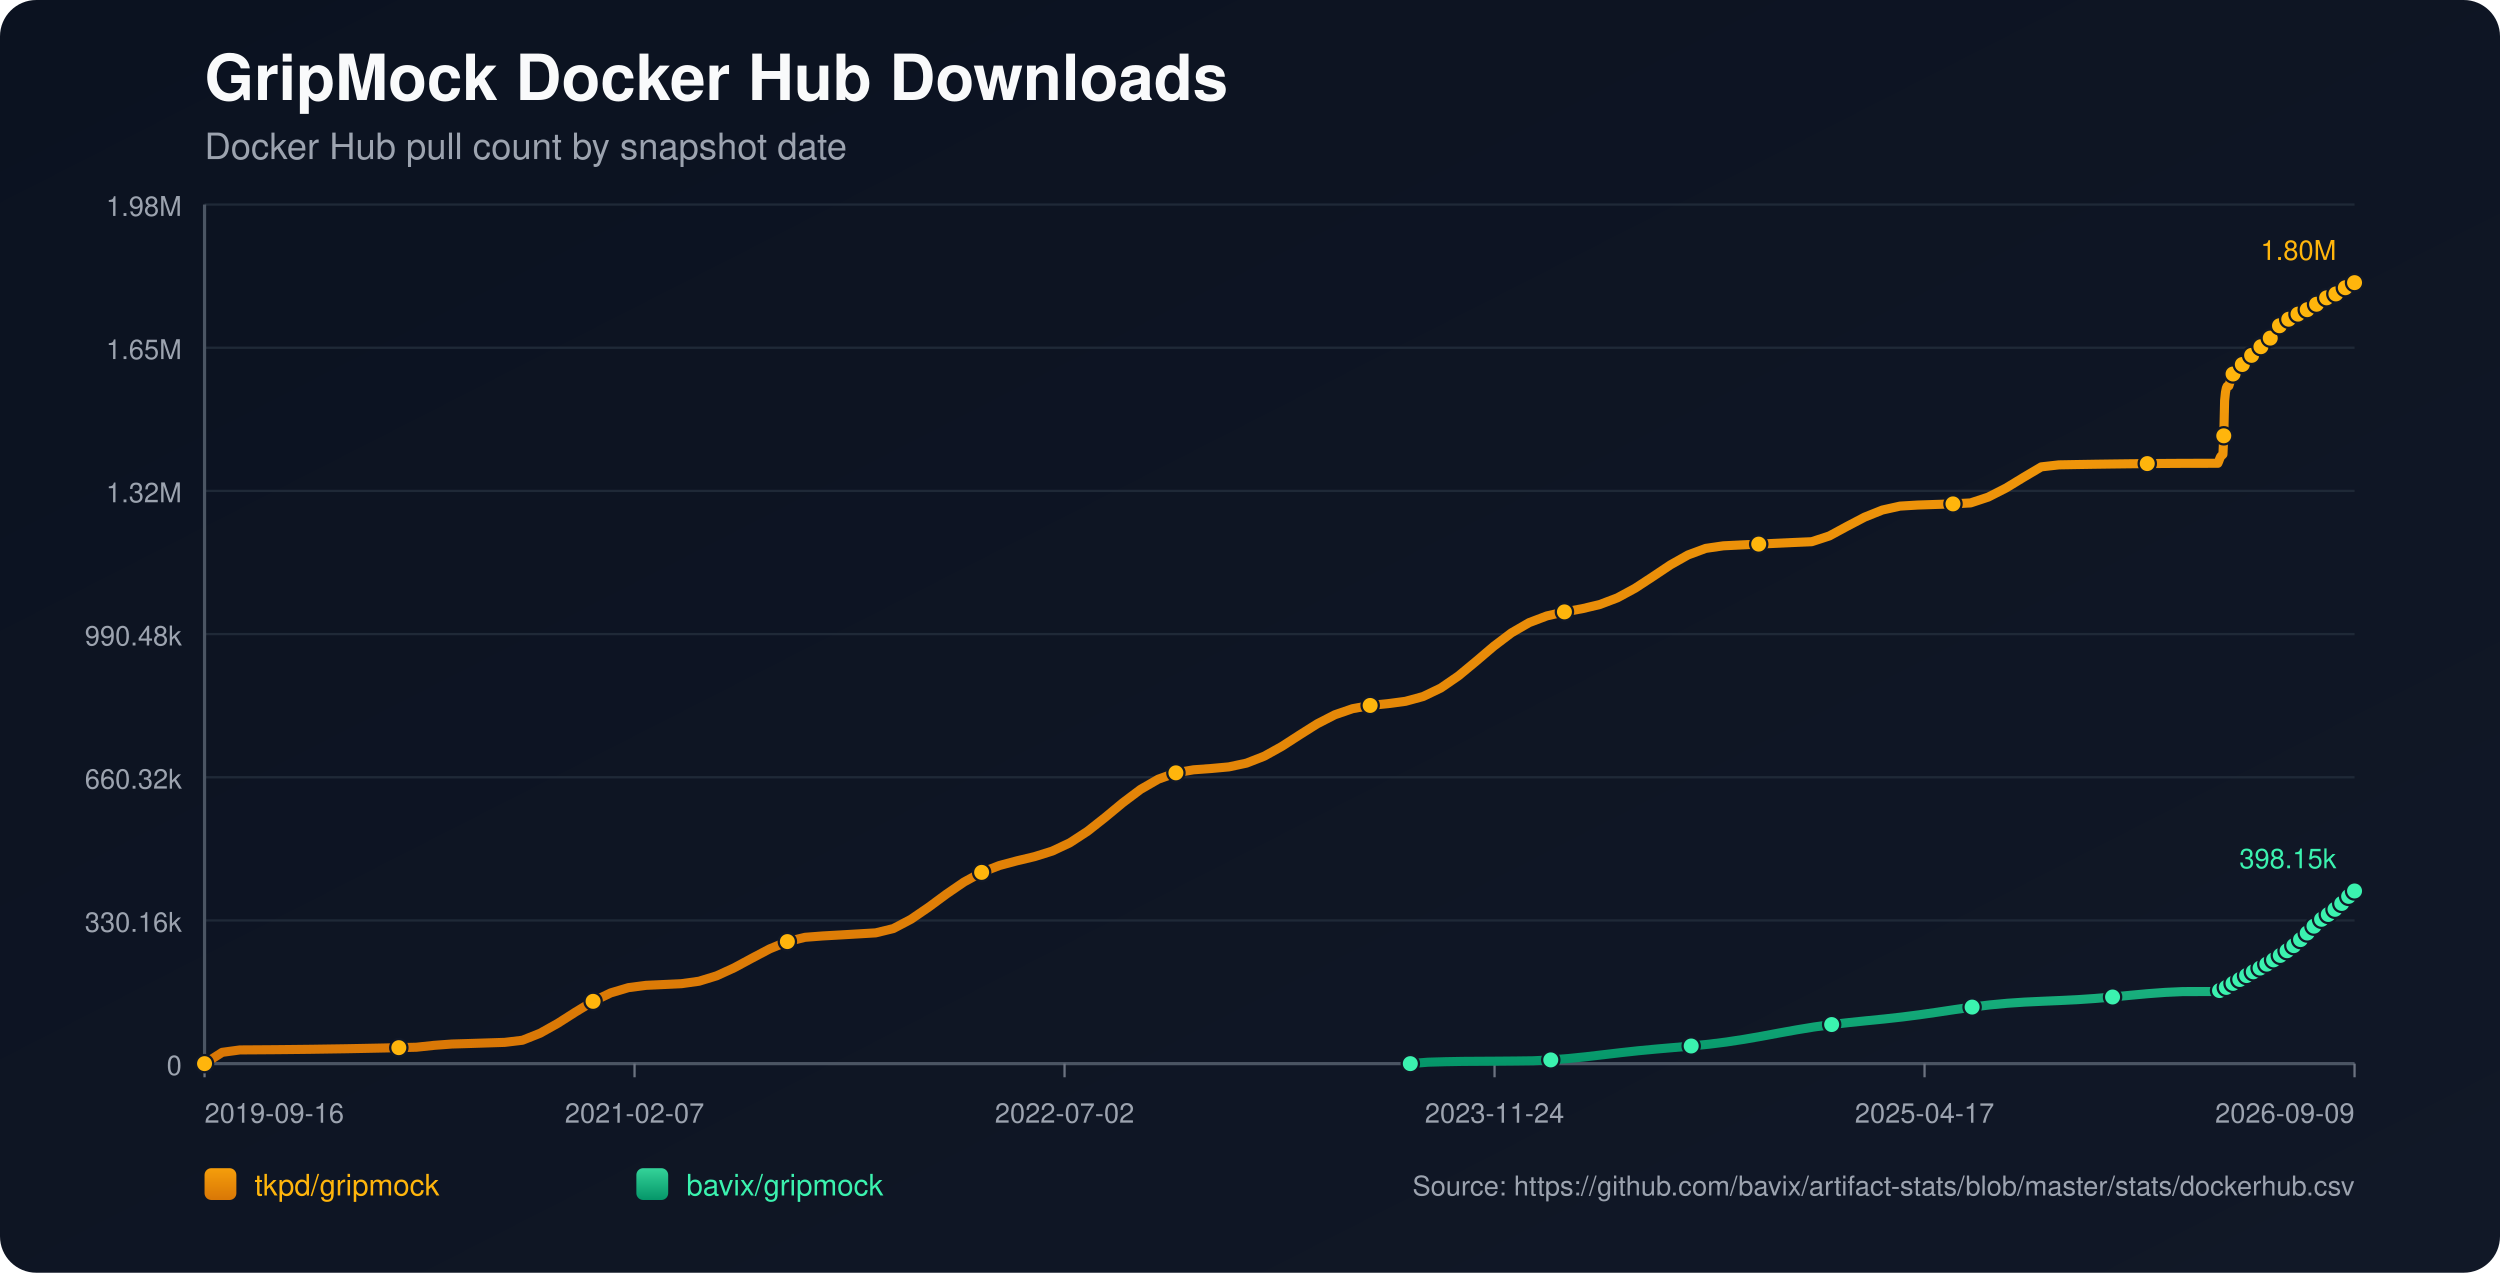
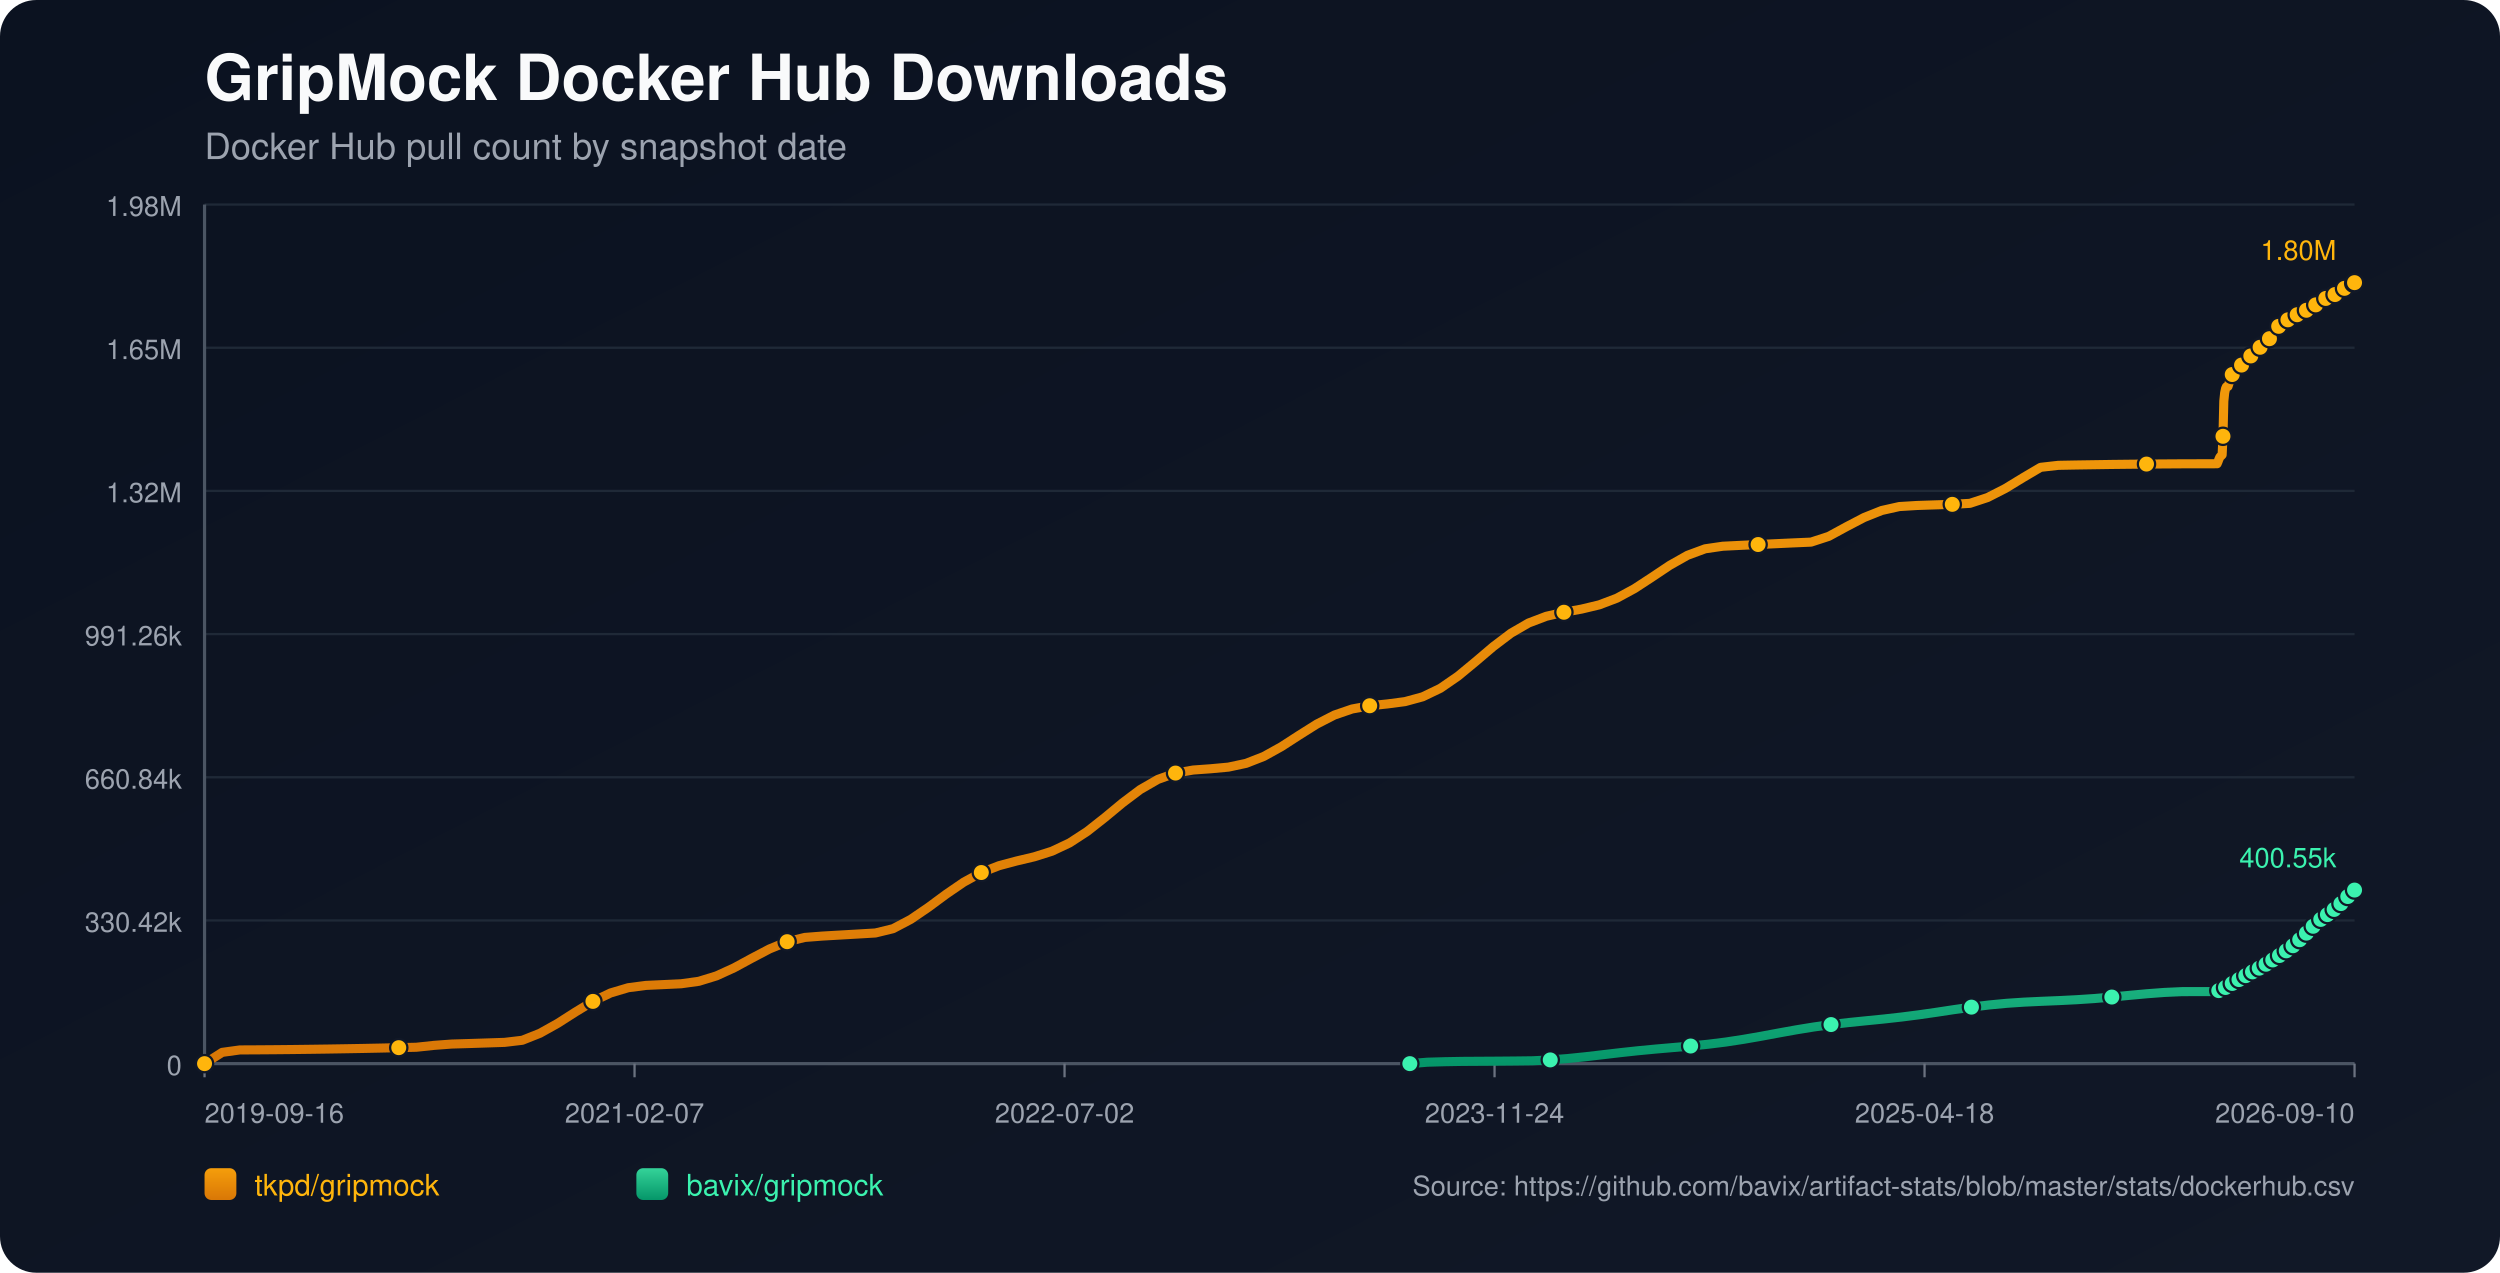
<svg xmlns="http://www.w3.org/2000/svg" width="1100" height="560" viewBox="0 0 1100 560">
  <defs>
    <linearGradient id="bg" x1="0" y1="0" x2="1" y2="1">
      <stop offset="0%" stop-color="#0b1220" />
      <stop offset="100%" stop-color="#111827" />
    </linearGradient>
    <linearGradient id="repo-0" x1="0" y1="0" x2="0" y2="1">
      <stop offset="0%" stop-color="#f59e0b" />
      <stop offset="100%" stop-color="#d97706" />
    </linearGradient>
    <linearGradient id="repo-1" x1="0" y1="0" x2="0" y2="1">
      <stop offset="0%" stop-color="#34d399" />
      <stop offset="100%" stop-color="#059669" />
    </linearGradient>
  </defs>
  <rect x="0" y="0" width="1100" height="560" fill="url(#bg)" rx="16" />
  <text x="90" y="44" fill="#f9fafb" font-size="28" font-family="-apple-system,BlinkMacSystemFont,Segoe UI,Helvetica,Arial,sans-serif" font-weight="700">GripMock Docker Hub Downloads</text>
  <text x="90" y="70" fill="#9ca3af" font-size="16" font-family="-apple-system,BlinkMacSystemFont,Segoe UI,Helvetica,Arial,sans-serif">Docker Hub pull count by snapshot date</text>
  <line x1="90" y1="90.00" x2="1036" y2="90.00" stroke="#1f2937" stroke-width="1" />
  <text x="80" y="95.00" text-anchor="end" fill="#9ca3af" font-size="12" font-family="-apple-system,BlinkMacSystemFont,Segoe UI,Helvetica,Arial,sans-serif">1.98M</text>
  <line x1="90" y1="153.00" x2="1036" y2="153.00" stroke="#1f2937" stroke-width="1" />
  <text x="80" y="158.00" text-anchor="end" fill="#9ca3af" font-size="12" font-family="-apple-system,BlinkMacSystemFont,Segoe UI,Helvetica,Arial,sans-serif">1.65M</text>
  <line x1="90" y1="216.00" x2="1036" y2="216.00" stroke="#1f2937" stroke-width="1" />
  <text x="80" y="221.00" text-anchor="end" fill="#9ca3af" font-size="12" font-family="-apple-system,BlinkMacSystemFont,Segoe UI,Helvetica,Arial,sans-serif">1.32M</text>
  <line x1="90" y1="279.00" x2="1036" y2="279.00" stroke="#1f2937" stroke-width="1" />
-   <text x="80" y="284.00" text-anchor="end" fill="#9ca3af" font-size="12" font-family="-apple-system,BlinkMacSystemFont,Segoe UI,Helvetica,Arial,sans-serif">990.48k</text>
+   <text x="80" y="284.00" text-anchor="end" fill="#9ca3af" font-size="12" font-family="-apple-system,BlinkMacSystemFont,Segoe UI,Helvetica,Arial,sans-serif">991.26k</text>
  <line x1="90" y1="342.00" x2="1036" y2="342.00" stroke="#1f2937" stroke-width="1" />
-   <text x="80" y="347.00" text-anchor="end" fill="#9ca3af" font-size="12" font-family="-apple-system,BlinkMacSystemFont,Segoe UI,Helvetica,Arial,sans-serif">660.32k</text>
+   <text x="80" y="347.00" text-anchor="end" fill="#9ca3af" font-size="12" font-family="-apple-system,BlinkMacSystemFont,Segoe UI,Helvetica,Arial,sans-serif">660.84k</text>
  <line x1="90" y1="405.00" x2="1036" y2="405.00" stroke="#1f2937" stroke-width="1" />
-   <text x="80" y="410.00" text-anchor="end" fill="#9ca3af" font-size="12" font-family="-apple-system,BlinkMacSystemFont,Segoe UI,Helvetica,Arial,sans-serif">330.16k</text>
+   <text x="80" y="410.00" text-anchor="end" fill="#9ca3af" font-size="12" font-family="-apple-system,BlinkMacSystemFont,Segoe UI,Helvetica,Arial,sans-serif">330.42k</text>
  <line x1="90" y1="468.00" x2="1036" y2="468.00" stroke="#1f2937" stroke-width="1" />
  <text x="80" y="473.00" text-anchor="end" fill="#9ca3af" font-size="12" font-family="-apple-system,BlinkMacSystemFont,Segoe UI,Helvetica,Arial,sans-serif">0</text>
  <line x1="90" y1="468" x2="1036" y2="468" stroke="#4b5563" stroke-width="1.4" />
  <line x1="90" y1="90" x2="90" y2="468" stroke="#4b5563" stroke-width="1.4" />
  <line x1="90.00" y1="468" x2="90.00" y2="474" stroke="#6b7280" stroke-width="1" />
  <text x="90.00" y="494" text-anchor="start" fill="#9ca3af" font-size="12" font-family="-apple-system,BlinkMacSystemFont,Segoe UI,Helvetica,Arial,sans-serif">2019-09-16</text>
  <line x1="279.20" y1="468" x2="279.20" y2="474" stroke="#6b7280" stroke-width="1" />
  <text x="279.20" y="494" text-anchor="middle" fill="#9ca3af" font-size="12" font-family="-apple-system,BlinkMacSystemFont,Segoe UI,Helvetica,Arial,sans-serif">2021-02-07</text>
  <line x1="468.40" y1="468" x2="468.40" y2="474" stroke="#6b7280" stroke-width="1" />
  <text x="468.40" y="494" text-anchor="middle" fill="#9ca3af" font-size="12" font-family="-apple-system,BlinkMacSystemFont,Segoe UI,Helvetica,Arial,sans-serif">2022-07-02</text>
  <line x1="657.60" y1="468" x2="657.60" y2="474" stroke="#6b7280" stroke-width="1" />
  <text x="657.60" y="494" text-anchor="middle" fill="#9ca3af" font-size="12" font-family="-apple-system,BlinkMacSystemFont,Segoe UI,Helvetica,Arial,sans-serif">2023-11-24</text>
  <line x1="846.80" y1="468" x2="846.80" y2="474" stroke="#6b7280" stroke-width="1" />
-   <text x="846.80" y="494" text-anchor="middle" fill="#9ca3af" font-size="12" font-family="-apple-system,BlinkMacSystemFont,Segoe UI,Helvetica,Arial,sans-serif">2025-04-17</text>
+   <text x="846.80" y="494" text-anchor="middle" fill="#9ca3af" font-size="12" font-family="-apple-system,BlinkMacSystemFont,Segoe UI,Helvetica,Arial,sans-serif">2025-04-18</text>
  <line x1="1036.00" y1="468" x2="1036.00" y2="474" stroke="#6b7280" stroke-width="1" />
-   <text x="1036.00" y="494" text-anchor="end" fill="#9ca3af" font-size="12" font-family="-apple-system,BlinkMacSystemFont,Segoe UI,Helvetica,Arial,sans-serif">2026-09-09</text>
-   <polyline fill="none" stroke="url(#repo-0)" stroke-width="4" stroke-linecap="round" stroke-linejoin="round" points="90.00,468.00 97.77,463.03 105.54,461.97 113.31,461.92 121.08,461.86 128.85,461.78 136.62,461.69 144.40,461.57 152.17,461.45 159.94,461.30 167.71,461.14 175.48,460.97 183.25,460.78 191.02,459.95 198.79,459.37 206.56,459.14 214.33,458.89 222.10,458.64 229.87,457.71 237.65,454.62 245.42,450.27 253.19,445.31 260.96,440.59 268.73,436.87 276.50,434.56 284.27,433.55 292.04,433.19 299.81,432.82 307.58,431.74 315.35,429.35 323.12,425.79 330.90,421.59 338.67,417.50 346.44,414.30 354.21,412.42 361.98,411.82 369.75,411.38 377.52,410.92 385.29,410.46 393.06,408.57 400.83,404.48 408.60,399.17 416.37,393.43 424.15,388.10 431.92,383.84 439.69,380.84 447.46,378.76 455.23,376.91 463.00,374.47 470.77,370.81 478.54,365.74 486.31,359.61 494.08,353.17 501.85,347.33 509.62,342.85 517.40,340.05 525.17,338.71 532.94,338.14 540.71,337.43 548.48,335.77 556.25,332.73 564.02,328.41 571.79,323.39 579.56,318.49 587.33,314.50 595.10,311.83 602.87,310.40 610.65,309.61 618.42,308.58 626.19,306.46 633.96,302.73 641.73,297.39 649.50,290.96 657.27,284.34 665.04,278.46 672.81,273.96 680.58,271.01 688.35,269.23 696.12,267.84 703.90,265.99 711.67,263.04 719.44,258.83 727.21,253.74 734.98,248.55 742.75,244.17 750.52,241.29 758.29,240.16 766.06,239.78 773.83,239.41 781.60,239.05 789.37,238.69 797.15,238.35 804.92,235.81 812.69,231.60 820.46,227.53 828.23,224.42 836.00,222.69 843.77,222.22 851.54,221.96 859.31,221.71 867.08,221.28 874.85,218.71 882.62,214.75 890.40,210.01 898.17,205.42 905.94,204.54 913.71,204.40 921.48,204.27 929.25,204.16 937.02,204.06 944.79,203.98 952.56,203.92 960.33,203.87 968.10,203.85 975.87,203.84 976.25,202.97 976.60,202.00 976.97,201.13 977.34,200.58 977.72,200.30 978.09,199.91 978.46,191.75 978.83,176.27 979.20,172.66 979.58,170.80 979.94,169.98 980.32,169.91 980.69,169.80 981.06,168.63 981.43,167.27 981.80,166.18 982.17,165.31 982.54,164.56 982.91,164.49 983.29,164.36 983.66,163.55 984.03,162.98 984.40,162.40 984.77,161.86 985.14,161.46 985.51,161.40 985.89,161.33 986.26,160.93 986.63,160.38 987.00,159.81 987.38,159.34 987.74,159.03 988.12,158.95 988.49,158.89 988.85,158.54 989.23,158.05 989.60,157.29 989.96,156.78 990.34,156.42 990.71,156.36 991.09,156.27 991.46,155.95 991.83,155.55 992.20,155.17 992.58,154.75 992.94,154.38 993.32,154.29 993.69,154.18 994.06,153.66 994.44,153.15 994.81,152.55 995.18,152.13 995.54,151.72 995.92,151.63 996.30,151.48 996.66,151.24 997.04,150.72 997.40,150.16 997.78,149.56 998.14,149.02 998.52,148.95 998.91,148.77 999.27,148.24 999.64,147.59 1000.01,146.87 1000.38,146.30 1000.74,145.85 1001.12,145.77 1001.49,145.63 1001.85,145.09 1002.23,144.47 1002.61,143.90 1002.98,143.33 1003.34,142.95 1003.72,142.88 1004.11,142.71 1004.48,142.20 1004.85,141.65 1005.21,141.30 1005.59,141.02 1005.94,140.86 1006.32,140.78 1006.71,140.69 1007.05,140.46 1007.42,140.26 1007.79,140.04 1008.16,139.78 1008.53,139.56 1008.91,139.48 1009.28,139.37 1009.65,139.13 1010.02,138.82 1010.38,138.57 1010.75,138.36 1011.12,138.22 1011.50,138.13 1011.88,138.05 1012.24,137.84 1012.60,137.59 1012.98,137.35 1013.35,137.14 1013.71,136.92 1014.08,136.87 1014.46,136.79 1014.82,136.52 1015.19,136.26 1015.56,135.98 1015.93,135.73 1016.30,135.50 1016.68,135.47 1017.05,135.39 1017.42,135.05 1017.79,134.70 1018.16,134.44 1018.53,134.14 1018.90,133.96 1019.28,133.87 1019.66,133.79 1020.02,133.49 1020.76,132.85 1021.13,132.59 1021.50,132.39 1021.87,132.36 1022.25,132.28 1022.61,132.02 1022.98,131.66 1023.36,131.36 1023.71,131.05 1024.07,130.78 1024.45,130.74 1024.82,130.67 1025.19,130.41 1025.56,130.20 1025.94,129.98 1026.31,129.77 1026.66,129.61 1027.03,129.56 1027.41,129.47 1027.78,129.33 1028.15,129.08 1028.52,128.75 1028.89,128.51 1029.26,128.31 1029.63,128.26 1030.00,128.19 1030.37,127.91 1030.75,127.55 1031.26,127.12 1031.66,126.76 1031.95,126.60 1032.31,126.56 1032.68,126.46 1033.04,126.24 1033.40,125.90 1033.77,125.59 1034.14,125.24 1034.51,125.06 1034.88,125.02 1035.26,124.91 1035.63,124.68 1036.00,124.36" />
+   <text x="1036.00" y="494" text-anchor="end" fill="#9ca3af" font-size="12" font-family="-apple-system,BlinkMacSystemFont,Segoe UI,Helvetica,Arial,sans-serif">2026-09-10</text>
+   <polyline fill="none" stroke="url(#repo-0)" stroke-width="4" stroke-linecap="round" stroke-linejoin="round" points="90.00,468.00 97.77,463.04 105.54,461.97 113.30,461.93 121.07,461.87 128.84,461.79 136.61,461.69 144.37,461.58 152.14,461.45 159.91,461.31 167.68,461.15 175.45,460.97 183.21,460.79 190.98,459.96 198.75,459.38 206.52,459.15 214.28,458.90 222.05,458.64 229.82,457.72 237.59,454.63 245.36,450.29 253.12,445.33 260.89,440.61 268.66,436.90 276.43,434.59 284.19,433.58 291.96,433.22 299.73,432.85 307.50,431.77 315.27,429.38 323.03,425.83 330.80,421.62 338.57,417.54 346.34,414.34 354.10,412.47 361.87,411.87 369.64,411.42 377.41,410.97 385.18,410.51 392.94,408.62 400.71,404.53 408.48,399.23 416.25,393.49 424.02,388.17 431.78,383.91 439.55,380.91 447.32,378.83 455.09,376.99 462.85,374.54 470.62,370.88 478.39,365.82 486.16,359.70 493.93,353.26 501.69,347.42 509.46,342.94 517.23,340.15 525.00,338.81 532.76,338.25 540.53,337.53 548.30,335.87 556.07,332.83 563.84,328.52 571.60,323.50 579.37,318.61 587.14,314.62 594.91,311.96 602.67,310.53 610.44,309.73 618.21,308.71 625.98,306.59 633.75,302.86 641.51,297.52 649.28,291.10 657.05,284.49 664.82,278.61 672.58,274.12 680.35,271.17 688.12,269.39 695.89,268.00 703.66,266.14 711.42,263.20 719.19,258.99 726.96,253.91 734.73,248.72 742.49,244.34 750.26,241.47 758.03,240.34 765.80,239.96 773.57,239.59 781.33,239.23 789.10,238.87 796.87,238.53 804.64,236.00 812.40,231.78 820.17,227.72 827.94,224.62 835.71,222.88 843.48,222.41 851.24,222.15 859.01,221.91 866.78,221.47 874.55,218.91 882.31,214.95 890.08,210.21 897.85,205.63 905.62,204.75 913.39,204.60 921.15,204.48 928.92,204.36 936.69,204.27 944.46,204.19 952.22,204.13 959.99,204.08 967.76,204.06 975.53,204.05 975.91,203.18 976.26,202.21 976.63,201.34 976.99,200.79 977.37,200.51 977.74,200.12 978.11,191.97 978.48,176.50 978.85,172.89 979.23,171.04 979.59,170.21 979.97,170.15 980.34,170.03 980.71,168.87 981.08,167.51 981.45,166.42 981.82,165.54 982.19,164.79 982.57,164.73 982.94,164.60 983.31,163.79 983.68,163.22 984.05,162.64 984.42,162.10 984.79,161.70 985.16,161.64 985.54,161.57 985.91,161.17 986.28,160.63 986.65,160.05 987.03,159.58 987.39,159.28 987.77,159.19 988.14,159.13 988.50,158.78 988.88,158.29 989.25,157.53 989.61,157.03 989.99,156.66 990.36,156.61 990.74,156.52 991.10,156.19 991.48,155.80 991.85,155.42 992.22,155.00 992.58,154.63 992.96,154.54 993.34,154.43 993.71,153.90 994.08,153.40 994.45,152.80 994.82,152.38 995.18,151.97 995.56,151.88 995.94,151.73 996.31,151.49 996.68,150.97 997.05,150.41 997.42,149.81 997.78,149.27 998.16,149.20 998.56,149.02 998.91,148.50 999.29,147.85 999.65,147.13 1000.02,146.55 1000.38,146.10 1000.76,146.02 1001.14,145.88 1001.50,145.34 1001.87,144.72 1002.25,144.16 1002.62,143.59 1002.98,143.21 1003.36,143.14 1003.76,142.96 1004.12,142.46 1004.49,141.90 1004.85,141.56 1005.23,141.27 1005.58,141.12 1005.96,141.04 1006.35,140.95 1006.69,140.72 1007.06,140.51 1007.43,140.30 1007.80,140.04 1008.17,139.82 1008.55,139.74 1008.93,139.63 1009.29,139.39 1009.66,139.08 1010.02,138.83 1010.39,138.62 1010.76,138.48 1011.14,138.39 1011.52,138.31 1011.88,138.10 1012.24,137.85 1012.62,137.61 1012.99,137.40 1013.35,137.18 1013.72,137.13 1014.10,137.05 1014.46,136.79 1014.83,136.52 1015.20,136.24 1015.57,135.99 1015.94,135.77 1016.32,135.73 1016.69,135.66 1017.06,135.31 1017.43,134.96 1017.80,134.70 1018.17,134.41 1018.54,134.22 1018.92,134.14 1019.29,134.06 1019.65,133.75 1020.39,133.12 1020.77,132.85 1021.14,132.65 1021.51,132.62 1021.88,132.55 1022.25,132.28 1022.62,131.93 1022.99,131.62 1023.35,131.31 1023.71,131.05 1024.08,131.00 1024.45,130.94 1024.82,130.68 1025.20,130.47 1025.57,130.24 1025.94,130.03 1026.30,129.88 1026.67,129.83 1027.04,129.74 1027.41,129.60 1027.78,129.34 1028.15,129.02 1028.52,128.78 1028.89,128.57 1029.26,128.53 1029.64,128.46 1030.01,128.18 1030.38,127.82 1030.89,127.39 1031.29,127.03 1031.58,126.87 1031.94,126.83 1032.31,126.72 1032.67,126.51 1033.03,126.17 1033.40,125.86 1033.77,125.51 1034.14,125.33 1034.51,125.29 1034.89,125.18 1035.26,124.95 1035.63,124.63 1036.00,124.36" />
  <circle cx="90.00" cy="468.00" r="3.8" fill="#ffb50c" stroke="#111827" stroke-width="1" />
-   <circle cx="175.48" cy="460.97" r="3.8" fill="#ffb50c" stroke="#111827" stroke-width="1" />
-   <circle cx="260.96" cy="440.59" r="3.8" fill="#ffb50c" stroke="#111827" stroke-width="1" />
-   <circle cx="346.44" cy="414.30" r="3.8" fill="#ffb50c" stroke="#111827" stroke-width="1" />
-   <circle cx="431.92" cy="383.84" r="3.8" fill="#ffb50c" stroke="#111827" stroke-width="1" />
-   <circle cx="517.40" cy="340.05" r="3.8" fill="#ffb50c" stroke="#111827" stroke-width="1" />
-   <circle cx="602.87" cy="310.40" r="3.8" fill="#ffb50c" stroke="#111827" stroke-width="1" />
-   <circle cx="688.35" cy="269.23" r="3.8" fill="#ffb50c" stroke="#111827" stroke-width="1" />
-   <circle cx="773.83" cy="239.41" r="3.8" fill="#ffb50c" stroke="#111827" stroke-width="1" />
-   <circle cx="859.31" cy="221.71" r="3.8" fill="#ffb50c" stroke="#111827" stroke-width="1" />
-   <circle cx="944.79" cy="203.98" r="3.8" fill="#ffb50c" stroke="#111827" stroke-width="1" />
-   <circle cx="978.46" cy="191.75" r="3.8" fill="#ffb50c" stroke="#111827" stroke-width="1" />
-   <circle cx="982.54" cy="164.56" r="3.8" fill="#ffb50c" stroke="#111827" stroke-width="1" />
-   <circle cx="986.63" cy="160.38" r="3.8" fill="#ffb50c" stroke="#111827" stroke-width="1" />
-   <circle cx="990.71" cy="156.36" r="3.8" fill="#ffb50c" stroke="#111827" stroke-width="1" />
-   <circle cx="994.81" cy="152.55" r="3.8" fill="#ffb50c" stroke="#111827" stroke-width="1" />
-   <circle cx="998.91" cy="148.77" r="3.8" fill="#ffb50c" stroke="#111827" stroke-width="1" />
-   <circle cx="1002.98" cy="143.33" r="3.8" fill="#ffb50c" stroke="#111827" stroke-width="1" />
-   <circle cx="1007.05" cy="140.46" r="3.8" fill="#ffb50c" stroke="#111827" stroke-width="1" />
-   <circle cx="1011.12" cy="138.22" r="3.8" fill="#ffb50c" stroke="#111827" stroke-width="1" />
-   <circle cx="1015.19" cy="136.26" r="3.8" fill="#ffb50c" stroke="#111827" stroke-width="1" />
-   <circle cx="1019.28" cy="133.87" r="3.8" fill="#ffb50c" stroke="#111827" stroke-width="1" />
-   <circle cx="1023.71" cy="131.05" r="3.8" fill="#ffb50c" stroke="#111827" stroke-width="1" />
-   <circle cx="1027.78" cy="129.33" r="3.8" fill="#ffb50c" stroke="#111827" stroke-width="1" />
-   <circle cx="1031.95" cy="126.60" r="3.8" fill="#ffb50c" stroke="#111827" stroke-width="1" />
+   <circle cx="175.45" cy="460.97" r="3.8" fill="#ffb50c" stroke="#111827" stroke-width="1" />
+   <circle cx="260.89" cy="440.61" r="3.8" fill="#ffb50c" stroke="#111827" stroke-width="1" />
+   <circle cx="346.34" cy="414.34" r="3.8" fill="#ffb50c" stroke="#111827" stroke-width="1" />
+   <circle cx="431.78" cy="383.91" r="3.8" fill="#ffb50c" stroke="#111827" stroke-width="1" />
+   <circle cx="517.23" cy="340.15" r="3.8" fill="#ffb50c" stroke="#111827" stroke-width="1" />
+   <circle cx="602.67" cy="310.53" r="3.8" fill="#ffb50c" stroke="#111827" stroke-width="1" />
+   <circle cx="688.12" cy="269.39" r="3.8" fill="#ffb50c" stroke="#111827" stroke-width="1" />
+   <circle cx="773.57" cy="239.59" r="3.8" fill="#ffb50c" stroke="#111827" stroke-width="1" />
+   <circle cx="859.01" cy="221.91" r="3.8" fill="#ffb50c" stroke="#111827" stroke-width="1" />
+   <circle cx="944.46" cy="204.19" r="3.8" fill="#ffb50c" stroke="#111827" stroke-width="1" />
+   <circle cx="978.11" cy="191.97" r="3.8" fill="#ffb50c" stroke="#111827" stroke-width="1" />
+   <circle cx="982.19" cy="164.79" r="3.8" fill="#ffb50c" stroke="#111827" stroke-width="1" />
+   <circle cx="986.28" cy="160.63" r="3.8" fill="#ffb50c" stroke="#111827" stroke-width="1" />
+   <circle cx="990.36" cy="156.61" r="3.8" fill="#ffb50c" stroke="#111827" stroke-width="1" />
+   <circle cx="994.45" cy="152.80" r="3.8" fill="#ffb50c" stroke="#111827" stroke-width="1" />
+   <circle cx="998.56" cy="149.02" r="3.8" fill="#ffb50c" stroke="#111827" stroke-width="1" />
+   <circle cx="1002.62" cy="143.59" r="3.8" fill="#ffb50c" stroke="#111827" stroke-width="1" />
+   <circle cx="1006.69" cy="140.72" r="3.8" fill="#ffb50c" stroke="#111827" stroke-width="1" />
+   <circle cx="1010.76" cy="138.48" r="3.8" fill="#ffb50c" stroke="#111827" stroke-width="1" />
+   <circle cx="1014.83" cy="136.52" r="3.8" fill="#ffb50c" stroke="#111827" stroke-width="1" />
+   <circle cx="1018.92" cy="134.14" r="3.8" fill="#ffb50c" stroke="#111827" stroke-width="1" />
+   <circle cx="1023.35" cy="131.31" r="3.8" fill="#ffb50c" stroke="#111827" stroke-width="1" />
+   <circle cx="1027.41" cy="129.60" r="3.8" fill="#ffb50c" stroke="#111827" stroke-width="1" />
+   <circle cx="1031.58" cy="126.87" r="3.8" fill="#ffb50c" stroke="#111827" stroke-width="1" />
+   <circle cx="1035.63" cy="124.63" r="3.8" fill="#ffb50c" stroke="#111827" stroke-width="1" />
  <circle cx="1036.00" cy="124.36" r="3.8" fill="#ffb50c" stroke="#111827" stroke-width="1" />
  <text x="1028.00" y="114.36" text-anchor="end" fill="#ffb50c" font-size="12" font-family="-apple-system,BlinkMacSystemFont,Segoe UI,Helvetica,Arial,sans-serif">1.80M</text>
-   <polyline fill="none" stroke="url(#repo-1)" stroke-width="4" stroke-linecap="round" stroke-linejoin="round" points="620.54,468.00 628.26,467.37 635.99,467.15 643.71,467.01 651.44,466.96 659.16,466.91 666.89,466.84 674.61,466.74 682.34,466.36 690.06,465.76 697.79,464.97 705.51,464.07 713.24,463.16 720.96,462.32 728.68,461.59 736.41,460.92 744.13,460.24 751.86,459.46 759.58,458.49 767.31,457.31 775.03,455.97 782.76,454.53 790.48,453.14 798.21,451.87 805.93,450.80 813.66,449.91 821.38,449.12 829.11,448.35 836.83,447.49 844.56,446.50 852.28,445.39 860.00,444.23 867.73,443.12 875.45,442.17 883.18,441.44 890.90,440.92 898.63,440.56 906.35,440.23 914.08,439.85 921.80,439.33 929.53,438.68 937.25,437.94 944.98,437.22 952.70,436.65 960.43,436.30 968.15,436.28 975.87,436.27 976.25,436.05 976.60,435.85 976.97,435.65 977.34,435.54 977.72,435.50 978.09,435.43 978.46,435.27 978.83,435.03 979.20,434.74 979.58,434.46 979.94,434.21 980.32,434.17 980.69,434.05 981.06,433.80 981.43,433.51 981.80,433.19 982.17,432.98 982.54,432.69 982.91,432.66 983.29,432.60 983.66,432.27 984.03,431.98 984.40,431.65 984.77,431.37 985.14,431.13 985.51,430.98 985.89,430.88 986.26,430.53 986.63,430.21 987.00,429.93 987.38,429.60 987.74,429.43 988.12,429.37 988.49,429.25 988.85,428.98 989.23,428.79 989.60,428.61 989.96,428.23 990.34,428.02 990.71,427.95 991.09,427.87 991.46,427.59 991.83,427.32 992.20,427.07 992.58,426.81 992.94,426.62 993.32,426.57 993.69,426.46 994.06,426.22 994.44,425.95 994.81,425.71 995.18,425.48 995.54,425.25 995.92,425.18 996.30,425.06 996.66,424.86 997.04,424.58 997.40,424.22 997.78,423.92 998.14,423.71 998.52,423.64 998.91,423.50 999.27,423.23 999.64,422.93 1000.01,422.58 1000.38,422.34 1000.74,422.18 1001.12,422.10 1001.49,421.97 1001.85,421.65 1002.23,421.34 1002.61,420.97 1002.98,420.63 1003.34,420.38 1003.72,420.28 1004.11,420.07 1004.48,419.78 1004.85,419.34 1005.21,418.92 1005.59,418.53 1005.94,418.41 1006.32,418.32 1006.71,418.12 1007.05,417.81 1007.42,417.46 1007.79,417.04 1008.16,416.61 1008.53,416.31 1008.91,416.21 1009.28,416.08 1009.65,415.71 1010.02,415.30 1010.38,414.91 1010.75,414.45 1011.12,414.17 1011.50,414.07 1011.88,413.87 1012.24,413.42 1012.60,412.93 1012.98,412.40 1013.35,412.00 1013.71,411.72 1014.08,411.63 1014.46,411.51 1014.82,411.07 1015.19,410.53 1015.56,410.11 1015.93,409.61 1016.30,409.22 1016.68,409.13 1017.05,408.82 1017.42,408.26 1017.79,407.84 1018.16,407.52 1018.53,407.07 1018.90,406.80 1019.28,406.75 1019.66,406.60 1020.02,406.15 1020.76,405.19 1021.13,404.84 1021.50,404.49 1021.87,404.44 1022.25,404.24 1022.61,403.92 1022.98,403.55 1023.36,403.18 1023.71,402.81 1024.07,402.49 1024.45,402.37 1024.82,402.25 1025.19,401.80 1025.56,401.41 1025.94,401.00 1026.31,400.69 1026.66,400.40 1027.03,400.22 1027.41,400.10 1027.78,399.77 1028.15,399.36 1028.52,398.87 1028.89,398.35 1029.26,398.10 1029.63,398.05 1030.00,397.97 1030.37,397.52 1030.75,396.98 1031.26,396.25 1031.66,395.82 1031.95,395.66 1032.31,395.61 1032.68,395.27 1033.04,394.82 1033.40,394.41 1033.77,393.93 1034.14,393.46 1034.51,393.21 1034.88,393.17 1035.26,392.94 1035.63,392.54 1036.00,392.03" />
-   <circle cx="620.54" cy="468.00" r="3.8" fill="#3bf2af" stroke="#111827" stroke-width="1" />
-   <circle cx="682.34" cy="466.36" r="3.8" fill="#3bf2af" stroke="#111827" stroke-width="1" />
-   <circle cx="744.13" cy="460.24" r="3.8" fill="#3bf2af" stroke="#111827" stroke-width="1" />
-   <circle cx="805.93" cy="450.80" r="3.8" fill="#3bf2af" stroke="#111827" stroke-width="1" />
-   <circle cx="867.73" cy="443.12" r="3.8" fill="#3bf2af" stroke="#111827" stroke-width="1" />
-   <circle cx="929.53" cy="438.68" r="3.8" fill="#3bf2af" stroke="#111827" stroke-width="1" />
-   <circle cx="976.60" cy="435.85" r="3.8" fill="#3bf2af" stroke="#111827" stroke-width="1" />
-   <circle cx="979.58" cy="434.46" r="3.8" fill="#3bf2af" stroke="#111827" stroke-width="1" />
-   <circle cx="982.54" cy="432.69" r="3.8" fill="#3bf2af" stroke="#111827" stroke-width="1" />
-   <circle cx="985.51" cy="430.98" r="3.8" fill="#3bf2af" stroke="#111827" stroke-width="1" />
-   <circle cx="988.49" cy="429.25" r="3.8" fill="#3bf2af" stroke="#111827" stroke-width="1" />
-   <circle cx="991.46" cy="427.59" r="3.8" fill="#3bf2af" stroke="#111827" stroke-width="1" />
-   <circle cx="994.44" cy="425.95" r="3.8" fill="#3bf2af" stroke="#111827" stroke-width="1" />
-   <circle cx="997.40" cy="424.22" r="3.8" fill="#3bf2af" stroke="#111827" stroke-width="1" />
-   <circle cx="1000.38" cy="422.34" r="3.8" fill="#3bf2af" stroke="#111827" stroke-width="1" />
-   <circle cx="1003.34" cy="420.38" r="3.8" fill="#3bf2af" stroke="#111827" stroke-width="1" />
-   <circle cx="1006.32" cy="418.32" r="3.8" fill="#3bf2af" stroke="#111827" stroke-width="1" />
-   <circle cx="1009.28" cy="416.08" r="3.8" fill="#3bf2af" stroke="#111827" stroke-width="1" />
-   <circle cx="1012.24" cy="413.42" r="3.8" fill="#3bf2af" stroke="#111827" stroke-width="1" />
-   <circle cx="1015.19" cy="410.53" r="3.8" fill="#3bf2af" stroke="#111827" stroke-width="1" />
-   <circle cx="1018.16" cy="407.52" r="3.8" fill="#3bf2af" stroke="#111827" stroke-width="1" />
-   <circle cx="1021.50" cy="404.49" r="3.8" fill="#3bf2af" stroke="#111827" stroke-width="1" />
-   <circle cx="1024.45" cy="402.37" r="3.8" fill="#3bf2af" stroke="#111827" stroke-width="1" />
-   <circle cx="1027.41" cy="400.10" r="3.8" fill="#3bf2af" stroke="#111827" stroke-width="1" />
-   <circle cx="1030.37" cy="397.52" r="3.8" fill="#3bf2af" stroke="#111827" stroke-width="1" />
-   <circle cx="1033.40" cy="394.41" r="3.8" fill="#3bf2af" stroke="#111827" stroke-width="1" />
-   <circle cx="1036.00" cy="392.03" r="3.8" fill="#3bf2af" stroke="#111827" stroke-width="1" />
-   <text x="1028.00" y="382.03" text-anchor="end" fill="#3bf2af" font-size="12" font-family="-apple-system,BlinkMacSystemFont,Segoe UI,Helvetica,Arial,sans-serif">398.15k</text>
+   <polyline fill="none" stroke="url(#repo-1)" stroke-width="4" stroke-linecap="round" stroke-linejoin="round" points="620.33,468.00 628.05,467.37 635.78,467.15 643.50,467.01 651.22,466.96 658.94,466.91 666.66,466.84 674.38,466.74 682.11,466.36 689.83,465.76 697.55,464.97 705.27,464.07 712.99,463.16 720.71,462.33 728.44,461.59 736.16,460.92 743.88,460.25 751.60,459.46 759.32,458.50 767.04,457.32 774.77,455.98 782.49,454.54 790.21,453.15 797.93,451.89 805.65,450.81 813.37,449.92 821.10,449.14 828.82,448.37 836.54,447.51 844.26,446.52 851.98,445.41 859.70,444.24 867.43,443.14 875.15,442.19 882.87,441.46 890.59,440.94 898.31,440.58 906.03,440.26 913.76,439.87 921.48,439.36 929.20,438.70 936.92,437.96 944.64,437.25 952.36,436.67 960.09,436.32 967.81,436.30 975.53,436.30 975.91,436.08 976.26,435.87 976.63,435.67 976.99,435.57 977.37,435.53 977.74,435.46 978.11,435.30 978.48,435.06 978.85,434.77 979.23,434.49 979.59,434.23 979.97,434.20 980.34,434.07 980.71,433.83 981.08,433.54 981.45,433.22 981.82,433.01 982.19,432.72 982.57,432.69 982.94,432.63 983.31,432.30 983.68,432.01 984.05,431.68 984.42,431.40 984.79,431.16 985.16,431.01 985.54,430.91 985.91,430.56 986.28,430.24 986.65,429.96 987.03,429.63 987.39,429.46 987.77,429.40 988.14,429.28 988.50,429.01 988.88,428.83 989.25,428.65 989.61,428.26 989.99,428.06 990.36,427.99 990.74,427.90 991.10,427.62 991.48,427.35 991.85,427.10 992.22,426.84 992.58,426.66 992.96,426.60 993.34,426.49 993.71,426.25 994.08,425.99 994.45,425.75 994.82,425.52 995.18,425.29 995.56,425.21 995.94,425.09 996.31,424.89 996.68,424.61 997.05,424.26 997.42,423.96 997.78,423.75 998.16,423.68 998.56,423.54 998.91,423.27 999.29,422.96 999.65,422.62 1000.02,422.37 1000.38,422.21 1000.76,422.14 1001.14,422.00 1001.50,421.69 1001.87,421.38 1002.25,421.01 1002.62,420.67 1002.98,420.42 1003.36,420.31 1003.76,420.11 1004.12,419.82 1004.49,419.38 1004.85,418.96 1005.23,418.57 1005.58,418.44 1005.96,418.36 1006.35,418.16 1006.69,417.85 1007.06,417.50 1007.43,417.08 1007.80,416.65 1008.17,416.35 1008.55,416.25 1008.93,416.12 1009.29,415.75 1009.66,415.34 1010.02,414.95 1010.39,414.49 1010.76,414.21 1011.14,414.11 1011.52,413.91 1011.88,413.47 1012.24,412.97 1012.62,412.44 1012.99,412.05 1013.35,411.76 1013.72,411.68 1014.10,411.55 1014.46,411.11 1014.83,410.58 1015.20,410.16 1015.57,409.66 1015.94,409.27 1016.32,409.18 1016.69,408.86 1017.06,408.30 1017.43,407.88 1017.80,407.56 1018.17,407.11 1018.54,406.85 1018.92,406.79 1019.29,406.65 1019.65,406.20 1020.39,405.24 1020.77,404.89 1021.14,404.54 1021.51,404.49 1021.88,404.29 1022.25,403.97 1022.62,403.61 1022.99,403.23 1023.35,402.87 1023.71,402.54 1024.08,402.43 1024.45,402.30 1024.82,401.86 1025.20,401.46 1025.57,401.05 1025.94,400.74 1026.30,400.45 1026.67,400.27 1027.04,400.15 1027.41,399.83 1027.78,399.41 1028.15,398.92 1028.52,398.40 1028.89,398.15 1029.26,398.11 1029.64,398.02 1030.01,397.58 1030.38,397.04 1030.89,396.31 1031.29,395.88 1031.58,395.72 1031.94,395.67 1032.31,395.33 1032.67,394.88 1033.03,394.47 1033.40,393.99 1033.77,393.52 1034.14,393.27 1034.51,393.23 1034.89,393.00 1035.26,392.60 1035.63,392.09 1036.00,391.63" />
+   <circle cx="620.33" cy="468.00" r="3.8" fill="#3bf2af" stroke="#111827" stroke-width="1" />
+   <circle cx="682.11" cy="466.36" r="3.8" fill="#3bf2af" stroke="#111827" stroke-width="1" />
+   <circle cx="743.88" cy="460.25" r="3.8" fill="#3bf2af" stroke="#111827" stroke-width="1" />
+   <circle cx="805.65" cy="450.81" r="3.8" fill="#3bf2af" stroke="#111827" stroke-width="1" />
+   <circle cx="867.43" cy="443.14" r="3.8" fill="#3bf2af" stroke="#111827" stroke-width="1" />
+   <circle cx="929.20" cy="438.70" r="3.8" fill="#3bf2af" stroke="#111827" stroke-width="1" />
+   <circle cx="976.26" cy="435.87" r="3.8" fill="#3bf2af" stroke="#111827" stroke-width="1" />
+   <circle cx="979.23" cy="434.49" r="3.8" fill="#3bf2af" stroke="#111827" stroke-width="1" />
+   <circle cx="982.19" cy="432.72" r="3.8" fill="#3bf2af" stroke="#111827" stroke-width="1" />
+   <circle cx="985.16" cy="431.01" r="3.8" fill="#3bf2af" stroke="#111827" stroke-width="1" />
+   <circle cx="988.14" cy="429.28" r="3.8" fill="#3bf2af" stroke="#111827" stroke-width="1" />
+   <circle cx="991.10" cy="427.62" r="3.8" fill="#3bf2af" stroke="#111827" stroke-width="1" />
+   <circle cx="994.08" cy="425.99" r="3.8" fill="#3bf2af" stroke="#111827" stroke-width="1" />
+   <circle cx="997.05" cy="424.26" r="3.8" fill="#3bf2af" stroke="#111827" stroke-width="1" />
+   <circle cx="1000.02" cy="422.37" r="3.8" fill="#3bf2af" stroke="#111827" stroke-width="1" />
+   <circle cx="1002.98" cy="420.42" r="3.8" fill="#3bf2af" stroke="#111827" stroke-width="1" />
+   <circle cx="1005.96" cy="418.36" r="3.8" fill="#3bf2af" stroke="#111827" stroke-width="1" />
+   <circle cx="1008.93" cy="416.12" r="3.8" fill="#3bf2af" stroke="#111827" stroke-width="1" />
+   <circle cx="1011.88" cy="413.47" r="3.8" fill="#3bf2af" stroke="#111827" stroke-width="1" />
+   <circle cx="1014.83" cy="410.58" r="3.8" fill="#3bf2af" stroke="#111827" stroke-width="1" />
+   <circle cx="1017.80" cy="407.56" r="3.8" fill="#3bf2af" stroke="#111827" stroke-width="1" />
+   <circle cx="1021.14" cy="404.54" r="3.8" fill="#3bf2af" stroke="#111827" stroke-width="1" />
+   <circle cx="1024.08" cy="402.43" r="3.8" fill="#3bf2af" stroke="#111827" stroke-width="1" />
+   <circle cx="1027.04" cy="400.15" r="3.8" fill="#3bf2af" stroke="#111827" stroke-width="1" />
+   <circle cx="1030.01" cy="397.58" r="3.8" fill="#3bf2af" stroke="#111827" stroke-width="1" />
+   <circle cx="1033.03" cy="394.47" r="3.8" fill="#3bf2af" stroke="#111827" stroke-width="1" />
+   <circle cx="1036.00" cy="391.63" r="3.8" fill="#3bf2af" stroke="#111827" stroke-width="1" />
+   <text x="1028.00" y="381.63" text-anchor="end" fill="#3bf2af" font-size="12" font-family="-apple-system,BlinkMacSystemFont,Segoe UI,Helvetica,Arial,sans-serif">400.55k</text>
  <rect x="90.00" y="514.00" width="14" height="14" fill="url(#repo-0)" rx="3" />
  <text x="112.00" y="526.00" fill="#ffb50c" font-size="13" font-family="-apple-system,BlinkMacSystemFont,Segoe UI,Helvetica,Arial,sans-serif">tkpd/gripmock</text>
  <rect x="280.00" y="514.00" width="14" height="14" fill="url(#repo-1)" rx="3" />
  <text x="302.00" y="526.00" fill="#3bf2af" font-size="13" font-family="-apple-system,BlinkMacSystemFont,Segoe UI,Helvetica,Arial,sans-serif">bavix/gripmock</text>
  <text x="1036.00" y="526.00" text-anchor="end" fill="#9ca3af" font-size="12" font-family="-apple-system,BlinkMacSystemFont,Segoe UI,Helvetica,Arial,sans-serif">Source: https://github.com/bavix/artifact-stats/blob/master/stats/dockerhub.csv</text>
</svg>
